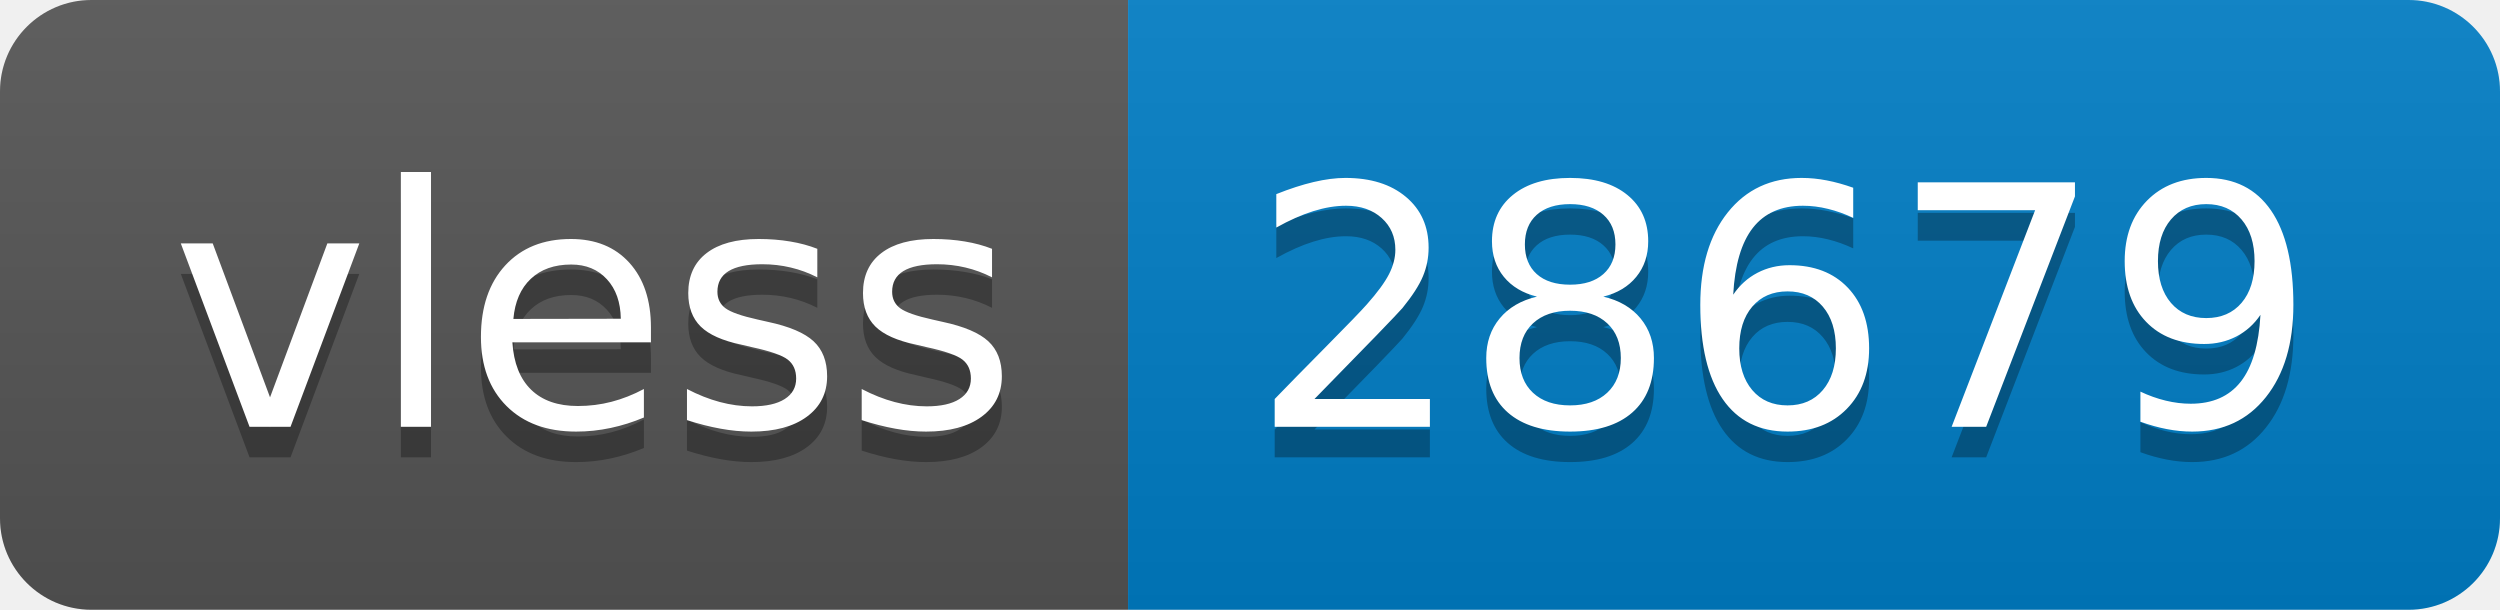
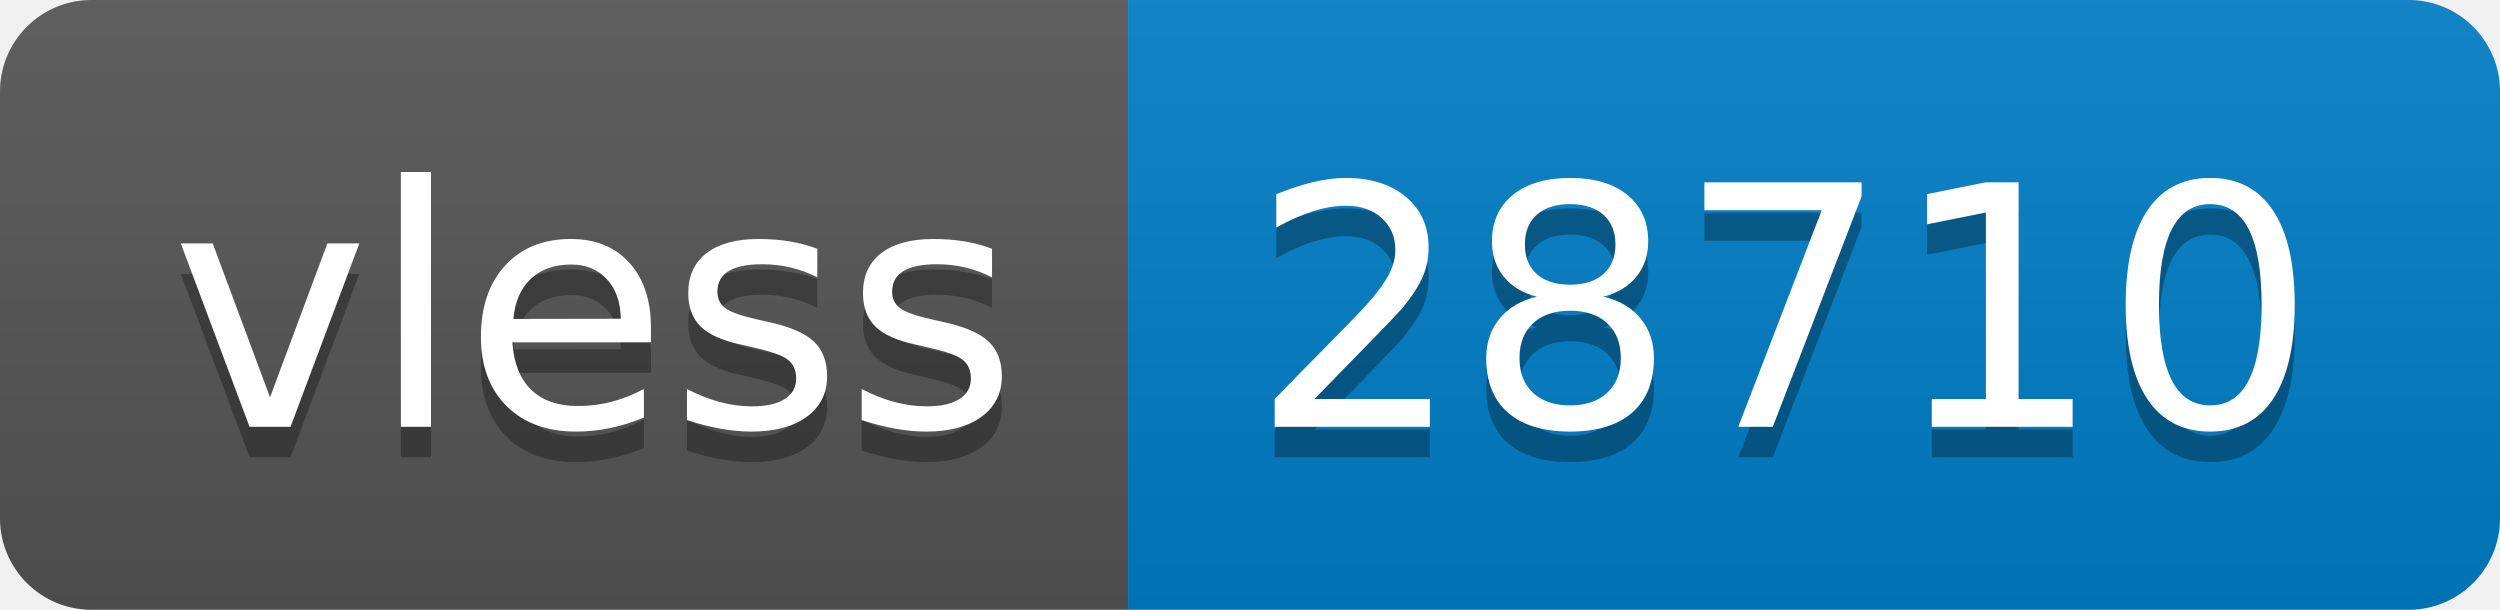
- <svg xmlns="http://www.w3.org/2000/svg" width="82" height="20" role="img" aria-label="vless: 28679">
+ <svg xmlns="http://www.w3.org/2000/svg" width="82" height="20" role="img" aria-label="vless: 28710">
  <linearGradient id="s" x2="0" y2="100%">
    <stop offset="0" stop-color="#bbb" stop-opacity=".1" />
    <stop offset="1" stop-opacity=".1" />
  </linearGradient>
  <clipPath id="r">
    <rect width="82" height="20" rx="3" fill="#fff" />
  </clipPath>
  <g clip-path="url(#r)">
    <rect width="37" height="20" fill="#555" />
    <rect x="37" width="45" height="20" fill="#007ec6" />
    <rect width="82" height="20" fill="url(#s)" />
  </g>
  <g fill="#fff" text-anchor="middle" font-family="Verdana,Geneva,DejaVu Sans,sans-serif" text-rendering="geometricPrecision" font-size="110">
    <text aria-hidden="true" x="195" y="150" fill="#010101" fill-opacity=".3" transform="scale(.1)" textLength="270">vless</text>
    <text x="195" y="140" transform="scale(.1)" fill="#fff" textLength="270">vless</text>
-     <text aria-hidden="true" x="585" y="150" fill="#010101" fill-opacity=".3" transform="scale(.1)" textLength="350">28679</text>
-     <text x="585" y="140" transform="scale(.1)" fill="#fff" textLength="350">28679</text>
+     <text aria-hidden="true" x="585" y="150" fill="#010101" fill-opacity=".3" transform="scale(.1)" textLength="350">28710</text>
+     <text x="585" y="140" transform="scale(.1)" fill="#fff" textLength="350">28710</text>
  </g>
</svg>
